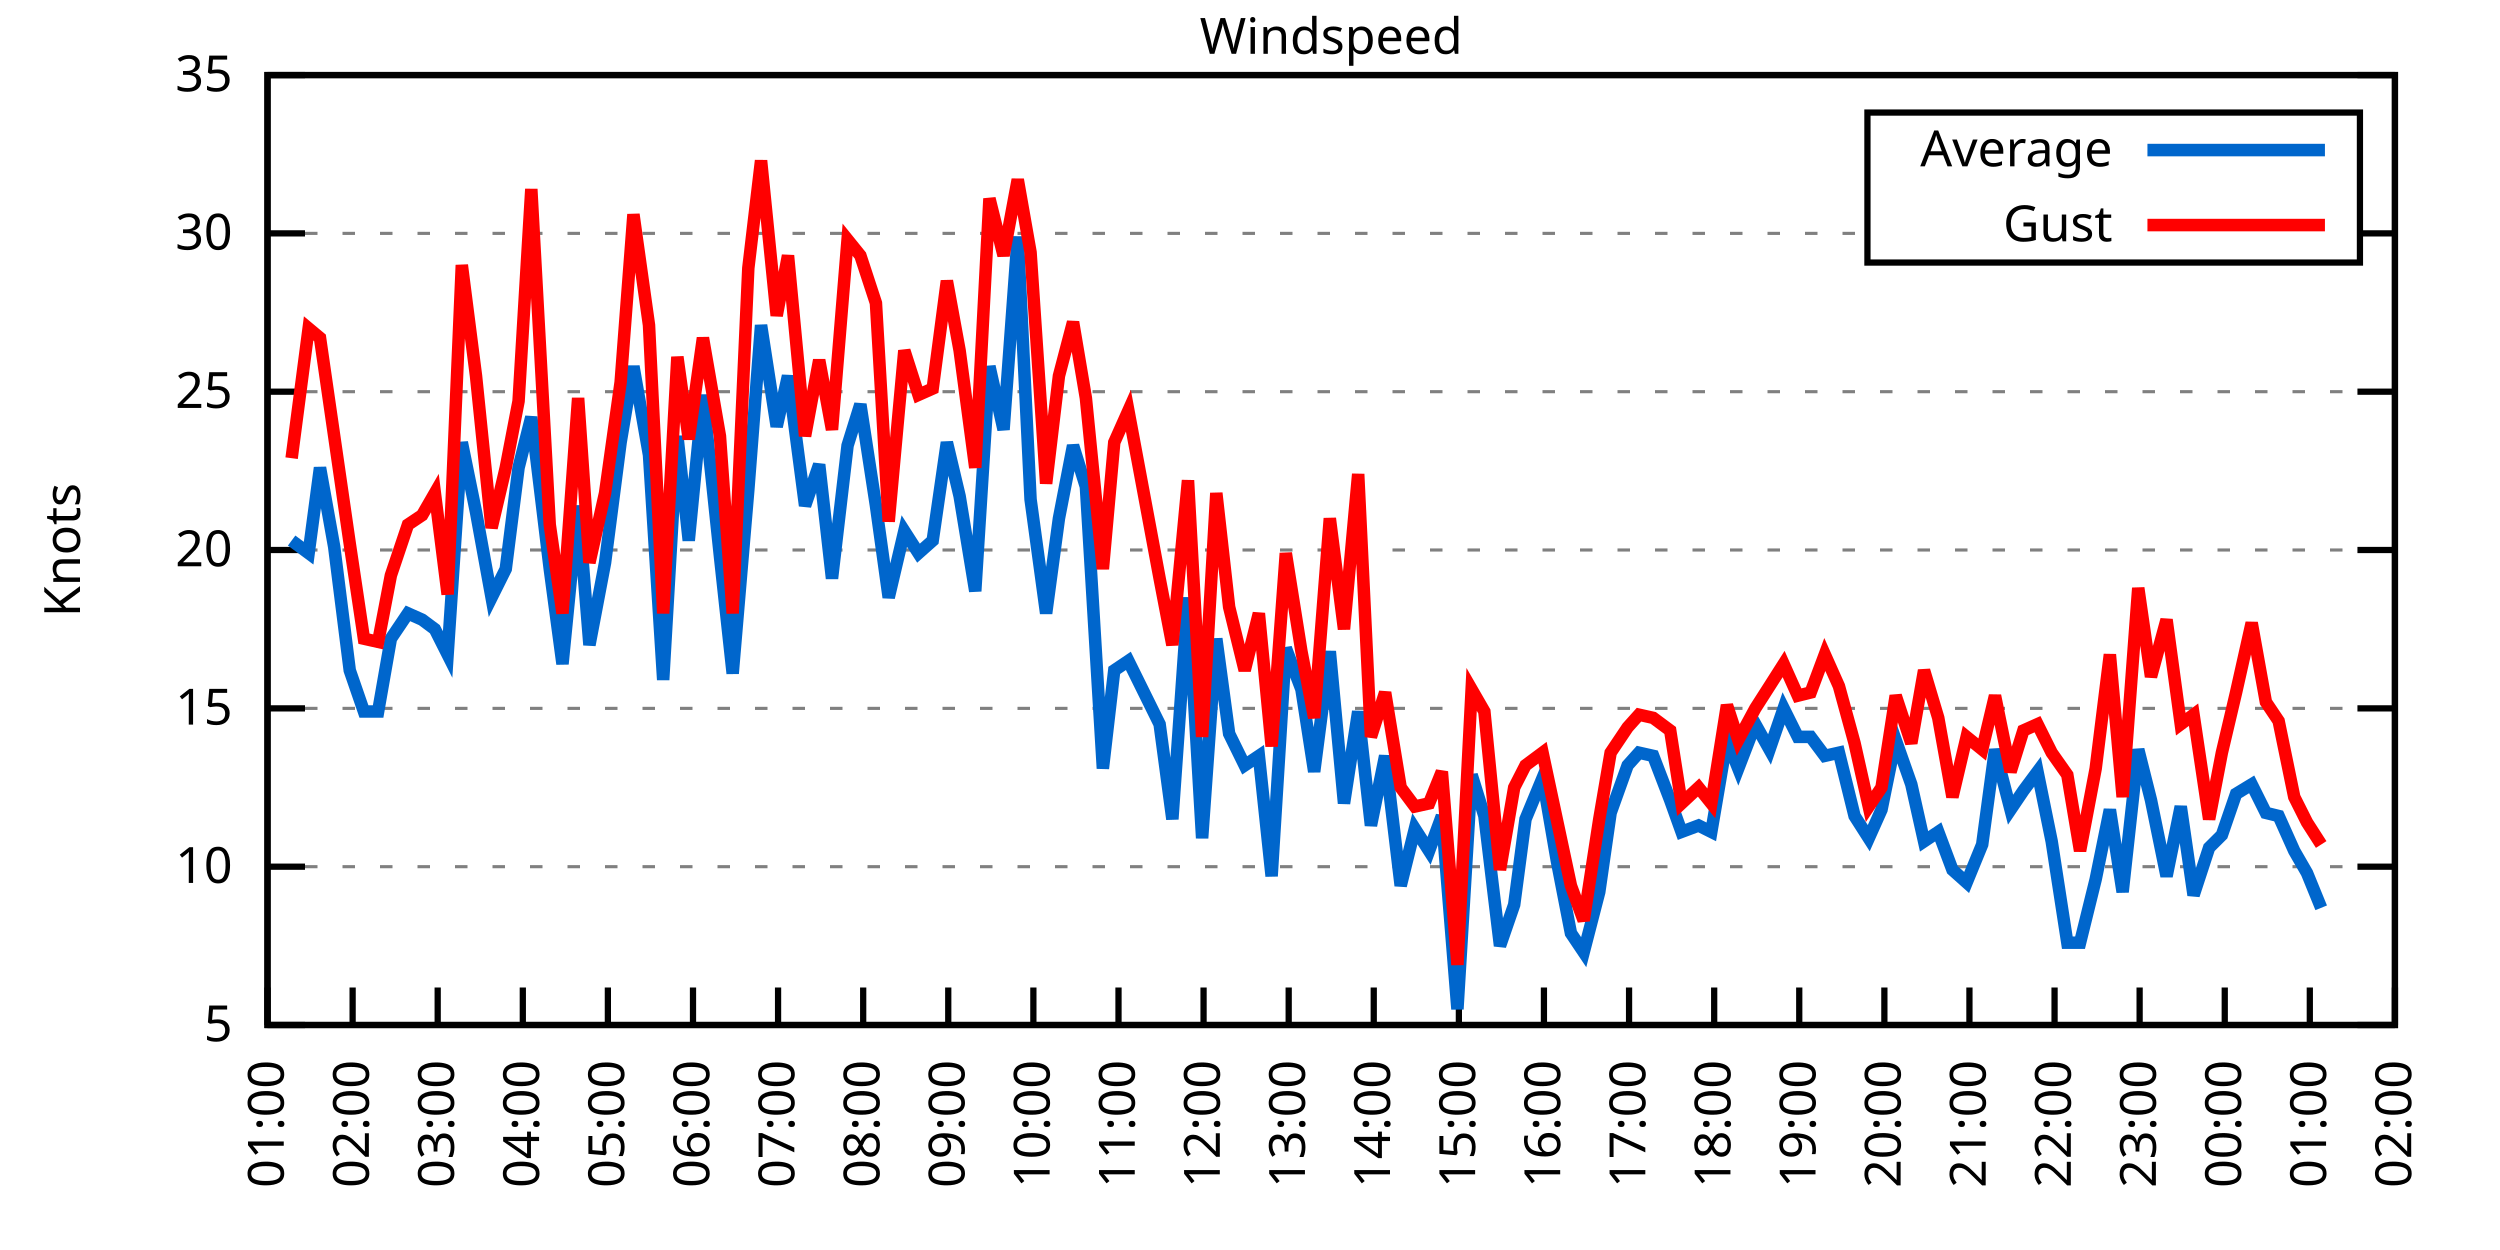
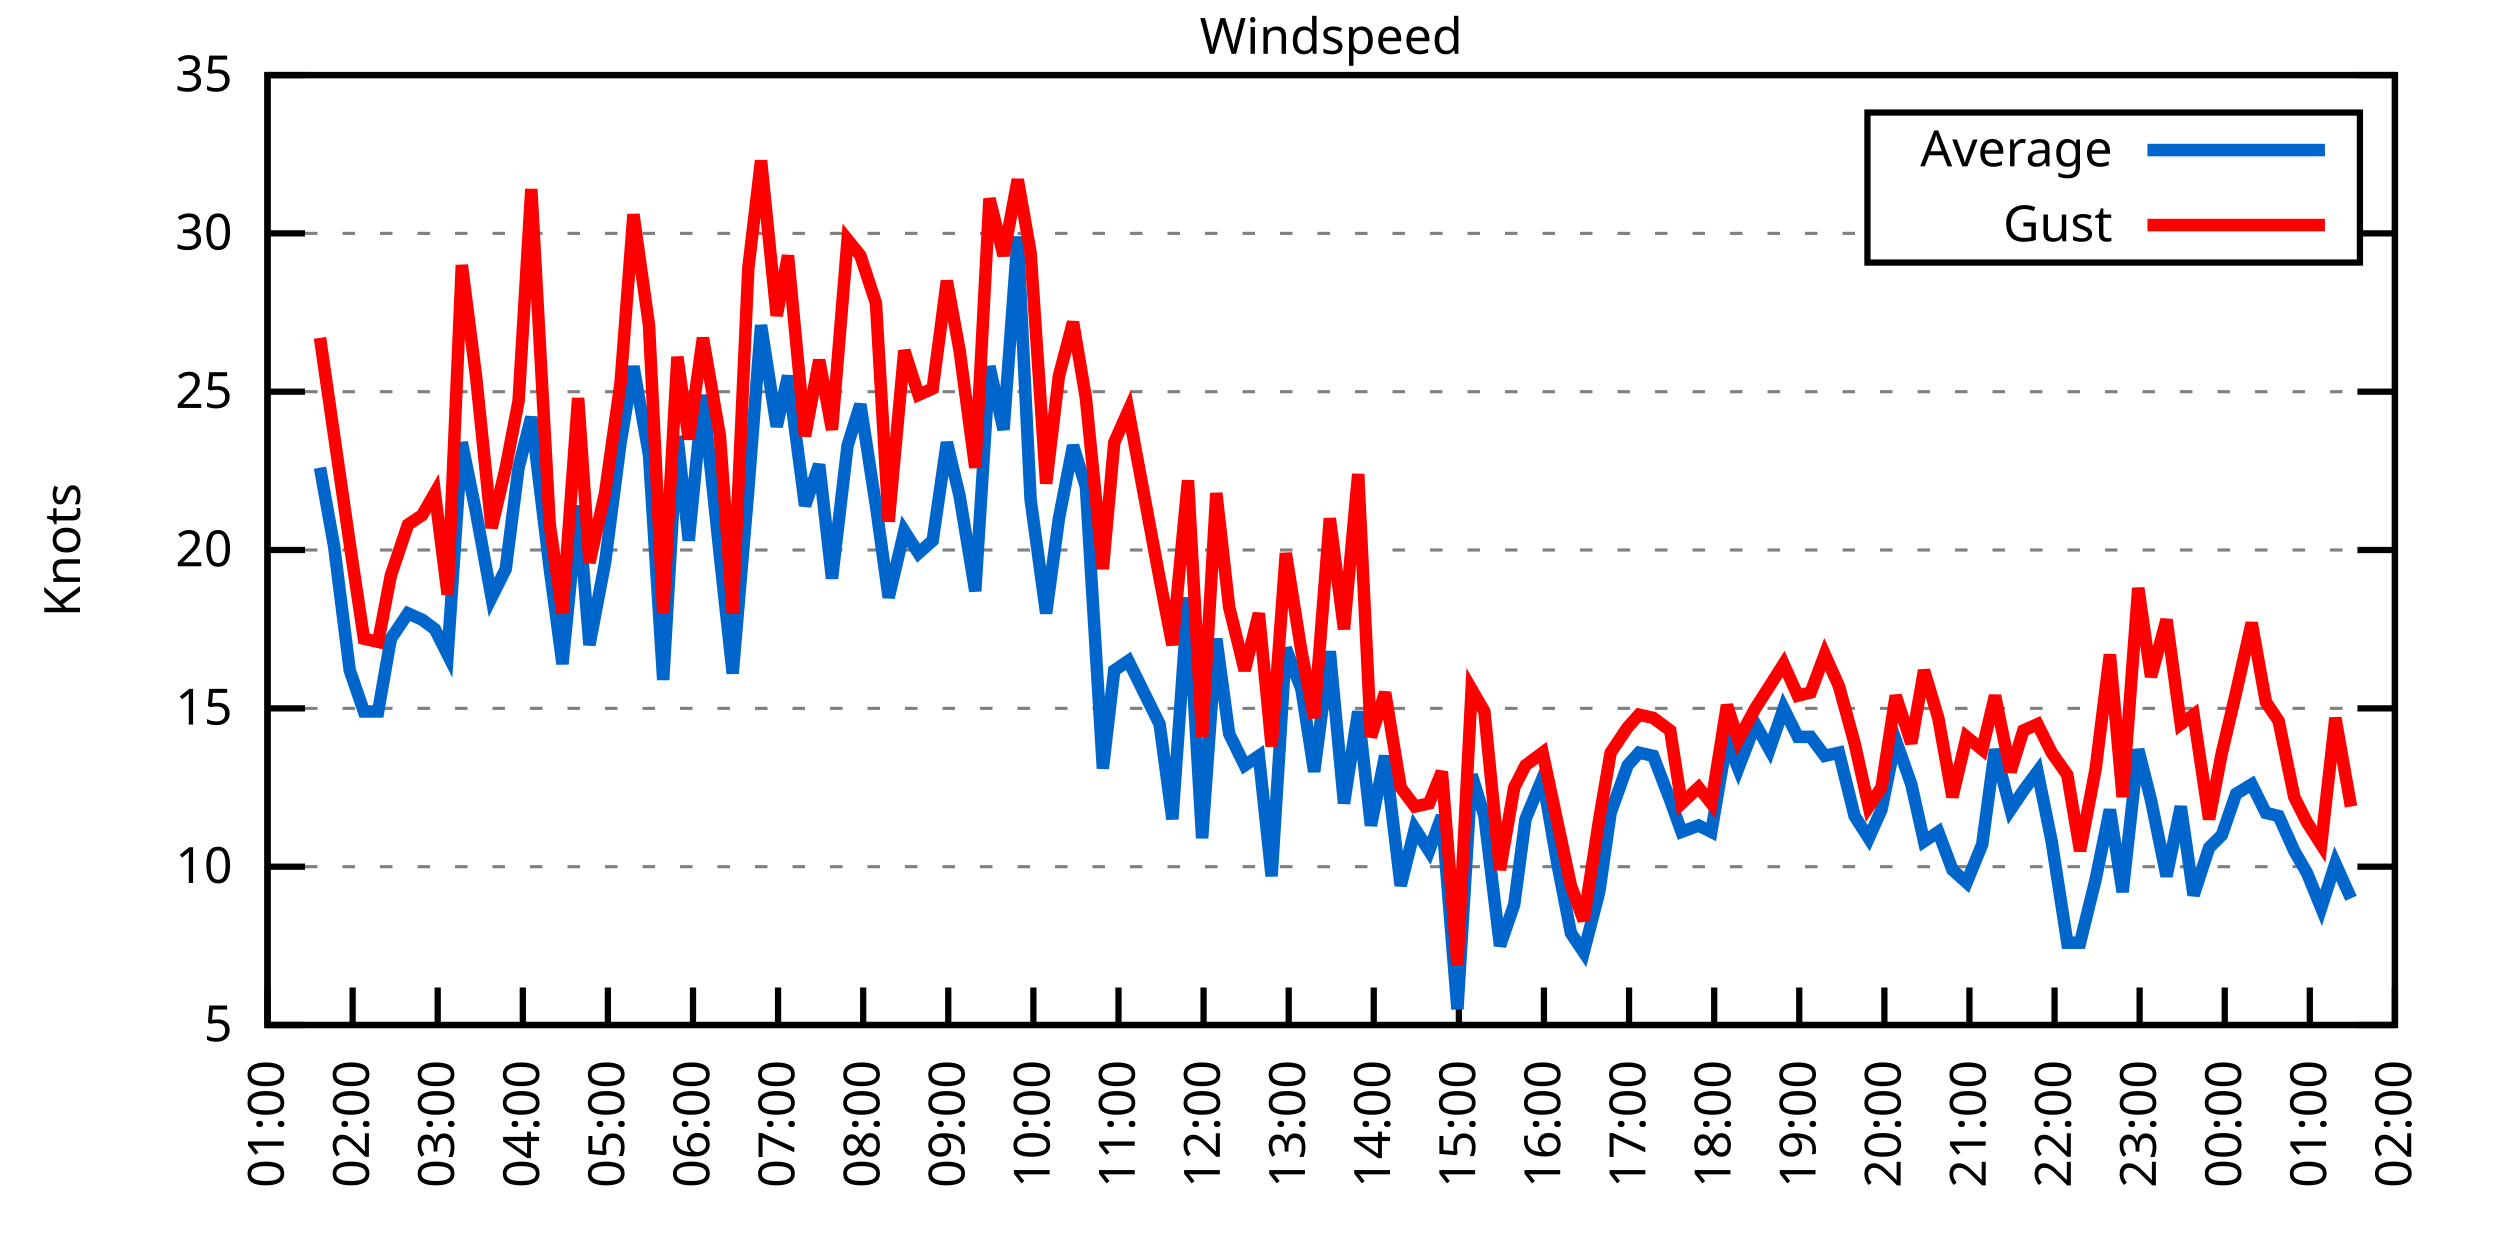
<svg xmlns="http://www.w3.org/2000/svg" xmlns:xlink="http://www.w3.org/1999/xlink" width="400" height="200" viewBox="0 0 400 200">
  <g id="gnuplot_canvas">
    <rect x="0" y="0" width="400" height="200" fill="none" />
    <defs>
      <circle id="gpDot" r="0.5" stroke-width="0.5" stroke="currentColor" />
      <path id="gpPt0" stroke-width="0.333" stroke="currentColor" d="M-1,0 h2 M0,-1 v2" />
      <path id="gpPt1" stroke-width="0.333" stroke="currentColor" d="M-1,-1 L1,1 M1,-1 L-1,1" />
      <path id="gpPt2" stroke-width="0.333" stroke="currentColor" d="M-1,0 L1,0 M0,-1 L0,1 M-1,-1 L1,1 M-1,1 L1,-1" />
      <rect id="gpPt3" stroke-width="0.333" stroke="currentColor" x="-1" y="-1" width="2" height="2" />
      <rect id="gpPt4" stroke-width="0.333" stroke="currentColor" fill="currentColor" x="-1" y="-1" width="2" height="2" />
      <circle id="gpPt5" stroke-width="0.333" stroke="currentColor" cx="0" cy="0" r="1" />
      <use xlink:href="#gpPt5" id="gpPt6" fill="currentColor" stroke="none" />
      <path id="gpPt7" stroke-width="0.333" stroke="currentColor" d="M0,-1.33 L-1.33,0.67 L1.33,0.67 z" />
      <use xlink:href="#gpPt7" id="gpPt8" fill="currentColor" stroke="none" />
      <use xlink:href="#gpPt7" id="gpPt9" stroke="currentColor" transform="rotate(180)" />
      <use xlink:href="#gpPt9" id="gpPt10" fill="currentColor" stroke="none" />
      <use xlink:href="#gpPt3" id="gpPt11" stroke="currentColor" transform="rotate(45)" />
      <use xlink:href="#gpPt11" id="gpPt12" fill="currentColor" stroke="none" />
      <path id="gpPt13" stroke-width="0.333" stroke="currentColor" d="M0,1.330 L1.265,0.411 L0.782,-1.067 L-0.782,-1.076 L-1.265,0.411 z" />
      <use xlink:href="#gpPt13" id="gpPt14" fill="currentColor" stroke="none" />
      <filter id="textbox" filterUnits="objectBoundingBox" x="0" y="0" height="1" width="1">
        <feFlood flood-color="white" flood-opacity="1" result="bgnd" />
        <feComposite in="SourceGraphic" in2="bgnd" operator="atop" />
      </filter>
      <filter id="greybox" filterUnits="objectBoundingBox" x="0" y="0" height="1" width="1">
        <feFlood flood-color="lightgrey" flood-opacity="1" result="grey" />
        <feComposite in="SourceGraphic" in2="grey" operator="atop" />
      </filter>
    </defs>
    <g fill="none" color="white" stroke="currentColor" stroke-width="1.00" stroke-linecap="butt" stroke-linejoin="miter">
</g>
    <g fill="none" color="black" stroke="currentColor" stroke-width="1.00" stroke-linecap="butt" stroke-linejoin="miter">
      <g stroke="none" shape-rendering="crispEdges">
        <polygon fill="rgb(255, 255, 255)" points="42.80,164.00 383.18,164.00 383.18,12.02 42.80,12.02 " />
      </g>
    </g>
    <g fill="none" color="black" stroke="currentColor" stroke-width="1.00" stroke-linecap="butt" stroke-linejoin="miter">
</g>
    <g fill="none" color="black" stroke="black" stroke-width="0.50" stroke-linecap="butt" stroke-linejoin="miter">
</g>
    <g fill="none" color="gray" stroke="currentColor" stroke-width="0.50" stroke-linecap="butt" stroke-linejoin="miter">
      <path stroke="gray" stroke-dasharray="2,4" class="gridline" d="M42.80,164.00 L383.19,164.00  " />
    </g>
    <g fill="none" color="gray" stroke="gray" stroke-width="1.00" stroke-linecap="butt" stroke-linejoin="miter">
</g>
    <g fill="none" color="black" stroke="currentColor" stroke-width="1.00" stroke-linecap="butt" stroke-linejoin="miter">
      <path stroke="black" d="M42.80,164.00 L48.80,164.00 M383.19,164.00 L377.19,164.00  " />
      <g transform="translate(37.20,166.60)" stroke="none" fill="black" font-family="Sans" font-size="8.00" text-anchor="end">
        <text>
          <tspan font-family="Sans"> 5</tspan>
        </text>
      </g>
    </g>
    <g fill="none" color="black" stroke="currentColor" stroke-width="1.00" stroke-linecap="butt" stroke-linejoin="miter">
</g>
    <g fill="none" color="black" stroke="black" stroke-width="0.50" stroke-linecap="butt" stroke-linejoin="miter">
</g>
    <g fill="none" color="gray" stroke="currentColor" stroke-width="0.50" stroke-linecap="butt" stroke-linejoin="miter">
      <path stroke="gray" stroke-dasharray="2,4" class="gridline" d="M42.80,138.67 L383.19,138.67  " />
    </g>
    <g fill="none" color="gray" stroke="gray" stroke-width="1.00" stroke-linecap="butt" stroke-linejoin="miter">
</g>
    <g fill="none" color="black" stroke="currentColor" stroke-width="1.00" stroke-linecap="butt" stroke-linejoin="miter">
      <path stroke="black" d="M42.80,138.67 L48.80,138.67 M383.19,138.67 L377.19,138.67  " />
      <g transform="translate(37.20,141.27)" stroke="none" fill="black" font-family="Sans" font-size="8.00" text-anchor="end">
        <text>
          <tspan font-family="Sans"> 10</tspan>
        </text>
      </g>
    </g>
    <g fill="none" color="black" stroke="currentColor" stroke-width="1.00" stroke-linecap="butt" stroke-linejoin="miter">
</g>
    <g fill="none" color="black" stroke="black" stroke-width="0.50" stroke-linecap="butt" stroke-linejoin="miter">
</g>
    <g fill="none" color="gray" stroke="currentColor" stroke-width="0.50" stroke-linecap="butt" stroke-linejoin="miter">
      <path stroke="gray" stroke-dasharray="2,4" class="gridline" d="M42.80,113.34 L383.19,113.34  " />
    </g>
    <g fill="none" color="gray" stroke="gray" stroke-width="1.00" stroke-linecap="butt" stroke-linejoin="miter">
</g>
    <g fill="none" color="black" stroke="currentColor" stroke-width="1.00" stroke-linecap="butt" stroke-linejoin="miter">
      <path stroke="black" d="M42.80,113.34 L48.80,113.34 M383.19,113.34 L377.19,113.34  " />
      <g transform="translate(37.20,115.94)" stroke="none" fill="black" font-family="Sans" font-size="8.00" text-anchor="end">
        <text>
          <tspan font-family="Sans"> 15</tspan>
        </text>
      </g>
    </g>
    <g fill="none" color="black" stroke="currentColor" stroke-width="1.00" stroke-linecap="butt" stroke-linejoin="miter">
</g>
    <g fill="none" color="black" stroke="black" stroke-width="0.50" stroke-linecap="butt" stroke-linejoin="miter">
</g>
    <g fill="none" color="gray" stroke="currentColor" stroke-width="0.50" stroke-linecap="butt" stroke-linejoin="miter">
      <path stroke="gray" stroke-dasharray="2,4" class="gridline" d="M42.80,88.00 L383.19,88.00  " />
    </g>
    <g fill="none" color="gray" stroke="gray" stroke-width="1.00" stroke-linecap="butt" stroke-linejoin="miter">
</g>
    <g fill="none" color="black" stroke="currentColor" stroke-width="1.00" stroke-linecap="butt" stroke-linejoin="miter">
      <path stroke="black" d="M42.80,88.00 L48.80,88.00 M383.19,88.00 L377.19,88.00  " />
      <g transform="translate(37.20,90.60)" stroke="none" fill="black" font-family="Sans" font-size="8.00" text-anchor="end">
        <text>
          <tspan font-family="Sans"> 20</tspan>
        </text>
      </g>
    </g>
    <g fill="none" color="black" stroke="currentColor" stroke-width="1.00" stroke-linecap="butt" stroke-linejoin="miter">
</g>
    <g fill="none" color="black" stroke="black" stroke-width="0.50" stroke-linecap="butt" stroke-linejoin="miter">
</g>
    <g fill="none" color="gray" stroke="currentColor" stroke-width="0.50" stroke-linecap="butt" stroke-linejoin="miter">
      <path stroke="gray" stroke-dasharray="2,4" class="gridline" d="M42.80,62.67 L383.19,62.67  " />
    </g>
    <g fill="none" color="gray" stroke="gray" stroke-width="1.00" stroke-linecap="butt" stroke-linejoin="miter">
</g>
    <g fill="none" color="black" stroke="currentColor" stroke-width="1.00" stroke-linecap="butt" stroke-linejoin="miter">
      <path stroke="black" d="M42.80,62.67 L48.80,62.67 M383.19,62.67 L377.19,62.67  " />
      <g transform="translate(37.20,65.27)" stroke="none" fill="black" font-family="Sans" font-size="8.00" text-anchor="end">
        <text>
          <tspan font-family="Sans"> 25</tspan>
        </text>
      </g>
    </g>
    <g fill="none" color="black" stroke="currentColor" stroke-width="1.00" stroke-linecap="butt" stroke-linejoin="miter">
</g>
    <g fill="none" color="black" stroke="black" stroke-width="0.50" stroke-linecap="butt" stroke-linejoin="miter">
</g>
    <g fill="none" color="gray" stroke="currentColor" stroke-width="0.50" stroke-linecap="butt" stroke-linejoin="miter">
      <path stroke="gray" stroke-dasharray="2,4" class="gridline" d="M42.80,37.34 L298.79,37.34 M377.59,37.34 L383.19,37.34  " />
    </g>
    <g fill="none" color="gray" stroke="gray" stroke-width="1.00" stroke-linecap="butt" stroke-linejoin="miter">
</g>
    <g fill="none" color="black" stroke="currentColor" stroke-width="1.00" stroke-linecap="butt" stroke-linejoin="miter">
      <path stroke="black" d="M42.80,37.34 L48.80,37.34 M383.19,37.34 L377.19,37.34  " />
      <g transform="translate(37.20,39.94)" stroke="none" fill="black" font-family="Sans" font-size="8.00" text-anchor="end">
        <text>
          <tspan font-family="Sans"> 30</tspan>
        </text>
      </g>
    </g>
    <g fill="none" color="black" stroke="currentColor" stroke-width="1.00" stroke-linecap="butt" stroke-linejoin="miter">
</g>
    <g fill="none" color="black" stroke="black" stroke-width="0.50" stroke-linecap="butt" stroke-linejoin="miter">
</g>
    <g fill="none" color="gray" stroke="currentColor" stroke-width="0.50" stroke-linecap="butt" stroke-linejoin="miter">
      <path stroke="gray" stroke-dasharray="2,4" class="gridline" d="M42.80,12.01 L383.19,12.01  " />
    </g>
    <g fill="none" color="gray" stroke="gray" stroke-width="1.00" stroke-linecap="butt" stroke-linejoin="miter">
</g>
    <g fill="none" color="black" stroke="currentColor" stroke-width="1.00" stroke-linecap="butt" stroke-linejoin="miter">
      <path stroke="black" d="M42.80,12.01 L48.80,12.01 M383.19,12.01 L377.19,12.01  " />
      <g transform="translate(37.20,14.61)" stroke="none" fill="black" font-family="Sans" font-size="8.00" text-anchor="end">
        <text>
          <tspan font-family="Sans"> 35</tspan>
        </text>
      </g>
    </g>
    <g fill="none" color="black" stroke="currentColor" stroke-width="1.00" stroke-linecap="butt" stroke-linejoin="miter">
      <path stroke="black" d="M42.80,164.00 L42.80,158.00  " />
      <g transform="translate(45.40,169.60) rotate(270.00)" stroke="none" fill="black" font-family="Sans" font-size="8.00" text-anchor="end">
        <text>
          <tspan font-family="Sans">01:00</tspan>
        </text>
      </g>
    </g>
    <g fill="none" color="black" stroke="currentColor" stroke-width="1.00" stroke-linecap="butt" stroke-linejoin="miter">
      <path stroke="black" d="M56.42,164.00 L56.42,158.00  " />
      <g transform="translate(59.02,169.60) rotate(270.00)" stroke="none" fill="black" font-family="Sans" font-size="8.00" text-anchor="end">
        <text>
          <tspan font-family="Sans">02:00</tspan>
        </text>
      </g>
    </g>
    <g fill="none" color="black" stroke="currentColor" stroke-width="1.00" stroke-linecap="butt" stroke-linejoin="miter">
      <path stroke="black" d="M70.03,164.00 L70.03,158.00  " />
      <g transform="translate(72.63,169.60) rotate(270.00)" stroke="none" fill="black" font-family="Sans" font-size="8.00" text-anchor="end">
        <text>
          <tspan font-family="Sans">03:00</tspan>
        </text>
      </g>
    </g>
    <g fill="none" color="black" stroke="currentColor" stroke-width="1.00" stroke-linecap="butt" stroke-linejoin="miter">
      <path stroke="black" d="M83.65,164.00 L83.65,158.00  " />
      <g transform="translate(86.25,169.60) rotate(270.00)" stroke="none" fill="black" font-family="Sans" font-size="8.00" text-anchor="end">
        <text>
          <tspan font-family="Sans">04:00</tspan>
        </text>
      </g>
    </g>
    <g fill="none" color="black" stroke="currentColor" stroke-width="1.00" stroke-linecap="butt" stroke-linejoin="miter">
      <path stroke="black" d="M97.26,164.00 L97.26,158.00  " />
      <g transform="translate(99.86,169.60) rotate(270.00)" stroke="none" fill="black" font-family="Sans" font-size="8.00" text-anchor="end">
        <text>
          <tspan font-family="Sans">05:00</tspan>
        </text>
      </g>
    </g>
    <g fill="none" color="black" stroke="currentColor" stroke-width="1.00" stroke-linecap="butt" stroke-linejoin="miter">
      <path stroke="black" d="M110.88,164.00 L110.88,158.00  " />
      <g transform="translate(113.48,169.60) rotate(270.00)" stroke="none" fill="black" font-family="Sans" font-size="8.00" text-anchor="end">
        <text>
          <tspan font-family="Sans">06:00</tspan>
        </text>
      </g>
    </g>
    <g fill="none" color="black" stroke="currentColor" stroke-width="1.00" stroke-linecap="butt" stroke-linejoin="miter">
      <path stroke="black" d="M124.49,164.00 L124.49,158.00  " />
      <g transform="translate(127.09,169.60) rotate(270.00)" stroke="none" fill="black" font-family="Sans" font-size="8.00" text-anchor="end">
        <text>
          <tspan font-family="Sans">07:00</tspan>
        </text>
      </g>
    </g>
    <g fill="none" color="black" stroke="currentColor" stroke-width="1.00" stroke-linecap="butt" stroke-linejoin="miter">
      <path stroke="black" d="M138.11,164.00 L138.11,158.00  " />
      <g transform="translate(140.71,169.60) rotate(270.00)" stroke="none" fill="black" font-family="Sans" font-size="8.00" text-anchor="end">
        <text>
          <tspan font-family="Sans">08:00</tspan>
        </text>
      </g>
    </g>
    <g fill="none" color="black" stroke="currentColor" stroke-width="1.00" stroke-linecap="butt" stroke-linejoin="miter">
      <path stroke="black" d="M151.72,164.00 L151.72,158.00  " />
      <g transform="translate(154.32,169.60) rotate(270.00)" stroke="none" fill="black" font-family="Sans" font-size="8.00" text-anchor="end">
        <text>
          <tspan font-family="Sans">09:00</tspan>
        </text>
      </g>
    </g>
    <g fill="none" color="black" stroke="currentColor" stroke-width="1.00" stroke-linecap="butt" stroke-linejoin="miter">
      <path stroke="black" d="M165.34,164.00 L165.34,158.00  " />
      <g transform="translate(167.94,169.60) rotate(270.00)" stroke="none" fill="black" font-family="Sans" font-size="8.00" text-anchor="end">
        <text>
          <tspan font-family="Sans">10:00</tspan>
        </text>
      </g>
    </g>
    <g fill="none" color="black" stroke="currentColor" stroke-width="1.00" stroke-linecap="butt" stroke-linejoin="miter">
      <path stroke="black" d="M178.96,164.00 L178.96,158.00  " />
      <g transform="translate(181.56,169.60) rotate(270.00)" stroke="none" fill="black" font-family="Sans" font-size="8.00" text-anchor="end">
        <text>
          <tspan font-family="Sans">11:00</tspan>
        </text>
      </g>
    </g>
    <g fill="none" color="black" stroke="currentColor" stroke-width="1.00" stroke-linecap="butt" stroke-linejoin="miter">
      <path stroke="black" d="M192.57,164.00 L192.57,158.00  " />
      <g transform="translate(195.17,169.60) rotate(270.00)" stroke="none" fill="black" font-family="Sans" font-size="8.00" text-anchor="end">
        <text>
          <tspan font-family="Sans">12:00</tspan>
        </text>
      </g>
    </g>
    <g fill="none" color="black" stroke="currentColor" stroke-width="1.00" stroke-linecap="butt" stroke-linejoin="miter">
      <path stroke="black" d="M206.19,164.00 L206.19,158.00  " />
      <g transform="translate(208.79,169.60) rotate(270.00)" stroke="none" fill="black" font-family="Sans" font-size="8.00" text-anchor="end">
        <text>
          <tspan font-family="Sans">13:00</tspan>
        </text>
      </g>
    </g>
    <g fill="none" color="black" stroke="currentColor" stroke-width="1.00" stroke-linecap="butt" stroke-linejoin="miter">
      <path stroke="black" d="M219.80,164.00 L219.80,158.00  " />
      <g transform="translate(222.40,169.60) rotate(270.00)" stroke="none" fill="black" font-family="Sans" font-size="8.00" text-anchor="end">
        <text>
          <tspan font-family="Sans">14:00</tspan>
        </text>
      </g>
    </g>
    <g fill="none" color="black" stroke="currentColor" stroke-width="1.00" stroke-linecap="butt" stroke-linejoin="miter">
      <path stroke="black" d="M233.42,164.00 L233.42,158.00  " />
      <g transform="translate(236.02,169.60) rotate(270.00)" stroke="none" fill="black" font-family="Sans" font-size="8.00" text-anchor="end">
        <text>
          <tspan font-family="Sans">15:00</tspan>
        </text>
      </g>
    </g>
    <g fill="none" color="black" stroke="currentColor" stroke-width="1.00" stroke-linecap="butt" stroke-linejoin="miter">
      <path stroke="black" d="M247.03,164.00 L247.03,158.00  " />
      <g transform="translate(249.63,169.60) rotate(270.00)" stroke="none" fill="black" font-family="Sans" font-size="8.00" text-anchor="end">
        <text>
          <tspan font-family="Sans">16:00</tspan>
        </text>
      </g>
    </g>
    <g fill="none" color="black" stroke="currentColor" stroke-width="1.00" stroke-linecap="butt" stroke-linejoin="miter">
      <path stroke="black" d="M260.65,164.00 L260.65,158.00  " />
      <g transform="translate(263.25,169.60) rotate(270.00)" stroke="none" fill="black" font-family="Sans" font-size="8.00" text-anchor="end">
        <text>
          <tspan font-family="Sans">17:00</tspan>
        </text>
      </g>
    </g>
    <g fill="none" color="black" stroke="currentColor" stroke-width="1.00" stroke-linecap="butt" stroke-linejoin="miter">
      <path stroke="black" d="M274.27,164.00 L274.27,158.00  " />
      <g transform="translate(276.87,169.60) rotate(270.00)" stroke="none" fill="black" font-family="Sans" font-size="8.00" text-anchor="end">
        <text>
          <tspan font-family="Sans">18:00</tspan>
        </text>
      </g>
    </g>
    <g fill="none" color="black" stroke="currentColor" stroke-width="1.00" stroke-linecap="butt" stroke-linejoin="miter">
      <path stroke="black" d="M287.88,164.00 L287.88,158.00  " />
      <g transform="translate(290.48,169.60) rotate(270.00)" stroke="none" fill="black" font-family="Sans" font-size="8.00" text-anchor="end">
        <text>
          <tspan font-family="Sans">19:00</tspan>
        </text>
      </g>
    </g>
    <g fill="none" color="black" stroke="currentColor" stroke-width="1.00" stroke-linecap="butt" stroke-linejoin="miter">
      <path stroke="black" d="M301.50,164.00 L301.50,158.00  " />
      <g transform="translate(304.10,169.60) rotate(270.00)" stroke="none" fill="black" font-family="Sans" font-size="8.00" text-anchor="end">
        <text>
          <tspan font-family="Sans">20:00</tspan>
        </text>
      </g>
    </g>
    <g fill="none" color="black" stroke="currentColor" stroke-width="1.00" stroke-linecap="butt" stroke-linejoin="miter">
      <path stroke="black" d="M315.11,164.00 L315.11,158.00  " />
      <g transform="translate(317.71,169.60) rotate(270.00)" stroke="none" fill="black" font-family="Sans" font-size="8.00" text-anchor="end">
        <text>
          <tspan font-family="Sans">21:00</tspan>
        </text>
      </g>
    </g>
    <g fill="none" color="black" stroke="currentColor" stroke-width="1.00" stroke-linecap="butt" stroke-linejoin="miter">
      <path stroke="black" d="M328.73,164.00 L328.73,158.00  " />
      <g transform="translate(331.33,169.60) rotate(270.00)" stroke="none" fill="black" font-family="Sans" font-size="8.00" text-anchor="end">
        <text>
          <tspan font-family="Sans">22:00</tspan>
        </text>
      </g>
    </g>
    <g fill="none" color="black" stroke="currentColor" stroke-width="1.00" stroke-linecap="butt" stroke-linejoin="miter">
      <path stroke="black" d="M342.34,164.00 L342.34,158.00  " />
      <g transform="translate(344.94,169.60) rotate(270.00)" stroke="none" fill="black" font-family="Sans" font-size="8.00" text-anchor="end">
        <text>
          <tspan font-family="Sans">23:00</tspan>
        </text>
      </g>
    </g>
    <g fill="none" color="black" stroke="currentColor" stroke-width="1.00" stroke-linecap="butt" stroke-linejoin="miter">
      <path stroke="black" d="M355.96,164.00 L355.96,158.00  " />
      <g transform="translate(358.56,169.60) rotate(270.00)" stroke="none" fill="black" font-family="Sans" font-size="8.00" text-anchor="end">
        <text>
          <tspan font-family="Sans">00:00</tspan>
        </text>
      </g>
    </g>
    <g fill="none" color="black" stroke="currentColor" stroke-width="1.00" stroke-linecap="butt" stroke-linejoin="miter">
      <path stroke="black" d="M369.57,164.00 L369.57,158.00  " />
      <g transform="translate(372.17,169.60) rotate(270.00)" stroke="none" fill="black" font-family="Sans" font-size="8.00" text-anchor="end">
        <text>
          <tspan font-family="Sans">01:00</tspan>
        </text>
      </g>
    </g>
    <g fill="none" color="black" stroke="currentColor" stroke-width="1.00" stroke-linecap="butt" stroke-linejoin="miter">
      <path stroke="black" d="M383.19,164.00 L383.19,158.00  " />
      <g transform="translate(385.79,169.60) rotate(270.00)" stroke="none" fill="black" font-family="Sans" font-size="8.00" text-anchor="end">
        <text>
          <tspan font-family="Sans">02:00</tspan>
        </text>
      </g>
    </g>
    <g fill="none" color="black" stroke="currentColor" stroke-width="1.00" stroke-linecap="butt" stroke-linejoin="miter">
</g>
    <g fill="none" color="black" stroke="currentColor" stroke-width="1.00" stroke-linecap="butt" stroke-linejoin="miter">
      <path stroke="black" d="M42.80,12.01 L42.80,164.00 L383.19,164.00 L383.19,12.01 L42.80,12.01 Z  " />
    </g>
    <g fill="none" color="black" stroke="currentColor" stroke-width="1.00" stroke-linecap="butt" stroke-linejoin="miter">
</g>
    <g fill="none" color="black" stroke="currentColor" stroke-width="1.00" stroke-linecap="butt" stroke-linejoin="miter">
      <path stroke="black" d="M298.79,42.01 L298.79,18.01 L377.59,18.01 L377.59,42.01 L298.79,42.01 Z  " />
    </g>
    <g id="Windspeed_plot_1">
      <g fill="none" color="white" stroke="black" stroke-width="2.00" stroke-linecap="butt" stroke-linejoin="miter">
</g>
      <g fill="none" color="black" stroke="currentColor" stroke-width="2.00" stroke-linecap="butt" stroke-linejoin="miter">
        <g transform="translate(337.99,26.61)" stroke="none" fill="black" font-family="Sans" font-size="8.00" text-anchor="end">
          <text>
            <tspan font-family="Sans">Average</tspan>
          </text>
        </g>
      </g>
      <g fill="none" color="black" stroke="currentColor" stroke-width="2.00" stroke-linecap="butt" stroke-linejoin="miter">
-         <path stroke="rgb(  0, 102, 204)" d="M343.59,24.01 L371.99,24.01 M46.66,86.49 L49.38,88.51 L51.20,74.83 L53.47,87.50 L55.96,107.26 L58.23,113.84   L60.50,113.84 L62.54,102.19 L65.27,98.14 L67.54,99.15 L69.58,100.67 L71.62,104.72 L73.89,70.78 L76.16,81.93   L78.65,95.60 L80.92,91.04 L82.97,74.83 L85.01,66.73 L87.96,91.04 L90.00,106.24 L92.50,80.91 L94.31,103.20   L96.81,90.03 L99.30,70.78 L101.35,58.62 L103.84,72.81 L106.11,108.78 L108.38,69.77 L110.20,86.49 L112.47,63.18   L115.19,89.02 L117.23,107.76 L119.73,78.38 L121.77,52.03 L124.27,68.25 L126.08,60.14 L128.81,80.91 L131.07,74.33   L133.12,92.56 L135.61,71.29 L137.66,64.70 L140.15,80.91 L142.19,95.60 L144.69,84.97 L146.96,88.51 L149.23,86.49   L151.50,70.78 L153.54,79.39 L156.04,94.59 L158.31,58.62 L160.57,68.75 L162.84,37.85 L164.89,79.90 L167.38,98.14   L169.43,82.94 L171.69,71.29 L173.74,77.87 L176.46,122.96 L178.28,107.26 L180.54,105.74 L185.54,115.87 L187.58,131.07   L190.08,95.60 L192.34,134.11 L194.61,102.19 L196.66,117.39 L199.15,122.46 L201.42,120.94 L203.46,140.19 L205.73,103.71   L208.23,110.30 L210.27,123.47 L212.77,104.22 L215.04,128.54 L217.31,113.84 L219.35,132.08 L221.62,120.94 L224.11,141.71   L226.38,132.59 L228.65,136.14 L230.70,130.56 L233.19,161.47 L235.46,123.98 L237.50,130.56 L240.00,151.33 L242.27,144.75   L244.08,131.07 L246.81,124.48 L249.08,137.66 L251.35,149.31 L253.39,152.35 L255.88,142.72 L257.70,130.06 L260.42,122.46   L262.24,120.43 L264.51,120.94 L267.23,128.03 L269.05,133.10 L271.77,132.08 L273.81,133.10 L276.31,118.40 L278.12,122.96   L280.85,115.87 L283.12,119.92 L285.38,113.34 L287.65,117.90 L289.70,117.90 L291.97,120.94 L294.23,120.43 L296.73,130.56   L299.00,134.11 L301.04,129.55 L303.31,118.40 L305.81,125.50 L307.85,134.62 L310.12,133.10 L312.39,139.17 L314.66,141.20   L317.15,135.12 L319.20,119.92 L321.69,129.55 L323.74,126.51 L326.00,123.47 L328.27,134.62 L330.77,150.83 L332.81,150.83   L335.31,140.69 L337.58,129.55 L339.62,142.72 L342.12,119.92 L344.16,128.03 L346.65,140.19 L348.92,129.04 L350.97,143.23   L353.46,135.63 L355.50,133.60 L357.77,127.02 L360.27,125.50 L362.54,130.06 L364.58,130.56 L367.08,136.14 L369.12,139.68   L371.39,145.25  " />
+         <path stroke="rgb(  0, 102, 204)" d="M343.59,24.01 L371.99,24.01 M51.20,74.83 L53.47,87.50 L55.96,107.26 L58.23,113.84 L60.50,113.84 L62.54,102.19   L65.27,98.14 L67.54,99.15 L69.58,100.67 L71.62,104.72 L73.89,70.78 L76.16,81.93 L78.65,95.60 L80.92,91.04   L82.97,74.83 L85.01,66.73 L87.96,91.04 L90.00,106.24 L92.50,80.91 L94.31,103.20 L96.81,90.03 L99.30,70.78   L101.35,58.62 L103.84,72.81 L106.11,108.78 L108.38,69.77 L110.20,86.49 L112.47,63.18 L115.19,89.02 L117.23,107.76   L119.73,78.38 L121.77,52.03 L124.27,68.25 L126.08,60.14 L128.81,80.91 L131.07,74.33 L133.12,92.56 L135.61,71.29   L137.66,64.70 L140.15,80.91 L142.19,95.60 L144.69,84.97 L146.96,88.51 L149.23,86.49 L151.50,70.78 L153.54,79.39   L156.04,94.59 L158.31,58.62 L160.57,68.75 L162.84,37.85 L164.89,79.90 L167.38,98.14 L169.43,82.94 L171.69,71.29   L173.74,77.87 L176.46,122.96 L178.28,107.26 L180.54,105.74 L185.54,115.87 L187.58,131.07 L190.08,95.60 L192.34,134.11   L194.61,102.19 L196.66,117.39 L199.15,122.46 L201.42,120.94 L203.46,140.19 L205.73,103.71 L208.23,110.30 L210.27,123.47   L212.77,104.22 L215.04,128.54 L217.31,113.84 L219.35,132.08 L221.62,120.94 L224.11,141.71 L226.38,132.59 L228.65,136.14   L230.70,130.56 L233.19,161.47 L235.46,123.98 L237.50,130.56 L240.00,151.33 L242.27,144.75 L244.08,131.07 L246.81,124.48   L249.08,137.66 L251.35,149.31 L253.39,152.35 L255.88,142.72 L257.70,130.06 L260.42,122.46 L262.24,120.43 L264.51,120.94   L267.23,128.03 L269.05,133.10 L271.77,132.08 L273.81,133.10 L276.31,118.40 L278.12,122.96 L280.85,115.87 L283.12,119.92   L285.38,113.34 L287.65,117.90 L289.70,117.90 L291.97,120.94 L294.23,120.43 L296.73,130.56 L299.00,134.11 L301.04,129.55   L303.31,118.40 L305.81,125.50 L307.85,134.62 L310.12,133.10 L312.39,139.17 L314.66,141.20 L317.15,135.12 L319.20,119.92   L321.69,129.55 L323.74,126.51 L326.00,123.47 L328.27,134.62 L330.77,150.83 L332.81,150.83 L335.31,140.69 L337.58,129.55   L339.62,142.72 L342.12,119.92 L344.16,128.03 L346.65,140.19 L348.92,129.04 L350.97,143.23 L353.46,135.63 L355.50,133.60   L357.77,127.02 L360.27,125.50 L362.54,130.06 L364.58,130.56 L367.08,136.14 L369.12,139.68 L371.39,145.25 L373.66,138.16   L376.16,143.73  " />
      </g>
    </g>
    <g id="Windspeed_plot_2">
      <g fill="none" color="black" stroke="currentColor" stroke-width="2.00" stroke-linecap="butt" stroke-linejoin="miter">
        <g transform="translate(337.99,38.61)" stroke="none" fill="black" font-family="Sans" font-size="8.00" text-anchor="end">
          <text>
            <tspan font-family="Sans">Gust</tspan>
          </text>
        </g>
      </g>
      <g fill="none" color="black" stroke="currentColor" stroke-width="2.00" stroke-linecap="butt" stroke-linejoin="miter">
-         <path stroke="rgb(255,   0,   0)" d="M343.59,36.01 L371.99,36.01 M46.66,73.31 L49.38,52.54 L51.20,54.06 L53.47,69.77 L55.96,86.99 L58.23,102.19   L60.50,102.70 L62.54,92.06 L65.27,83.95 L67.54,82.43 L69.58,78.89 L71.62,95.10 L73.89,42.41 L76.16,60.14   L78.65,84.46 L80.92,74.83 L82.97,64.19 L85.01,30.25 L87.96,83.95 L90.00,98.14 L92.50,63.69 L94.31,90.03   L96.81,78.89 L99.30,61.15 L101.35,34.30 L103.84,52.03 L106.11,98.14 L108.38,57.10 L110.20,70.27 L112.47,54.06   L115.19,69.77 L117.23,98.14 L119.73,42.91 L121.77,25.69 L124.27,50.51 L126.08,40.89 L128.81,69.77 L131.07,57.61   L133.12,68.75 L135.61,38.35 L137.66,40.89 L140.15,48.49 L142.19,83.45 L144.69,56.09 L146.96,63.18 L149.23,62.17   L151.50,44.94 L153.54,56.09 L156.04,74.83 L158.31,31.77 L160.57,40.89 L162.84,28.73 L164.89,40.38 L167.38,77.37   L169.43,60.14 L171.69,51.53 L173.74,63.69 L176.46,91.04 L178.28,70.78 L180.54,65.71 L185.54,92.56 L187.58,103.20   L190.08,76.86 L192.34,117.90 L194.61,78.89 L196.66,97.12 L199.15,107.26 L201.42,98.14 L203.46,119.42 L205.73,88.51   L208.23,104.22 L210.27,114.86 L212.77,82.94 L215.04,100.67 L217.31,75.85 L219.35,117.90 L221.62,110.80 L224.11,126.00   L226.38,129.04 L228.65,128.54 L230.70,123.47 L233.19,154.37 L235.46,110.30 L237.50,113.84 L240.00,139.17 L242.27,126.00   L244.08,122.46 L246.81,120.43 L249.08,131.07 L251.35,141.71 L253.39,147.28 L255.88,131.07 L257.70,120.43 L260.42,116.38   L262.24,114.35 L264.51,114.86 L267.23,116.88 L269.05,128.54 L271.77,126.00 L273.81,128.54 L276.31,112.83 L278.12,118.40   L280.85,113.34 L283.12,109.79 L285.38,106.24 L287.65,111.31 L289.70,110.80 L291.97,104.72 L294.23,109.79 L296.73,118.91   L299.00,129.04 L301.04,126.00 L303.31,111.31 L305.81,118.91 L307.85,107.26 L310.12,114.86 L312.39,127.52 L314.66,117.90   L317.15,119.92 L319.20,111.31 L321.69,123.47 L323.74,116.88 L326.00,115.87 L328.27,120.43 L330.77,123.98 L332.81,136.14   L335.31,122.96 L337.58,104.72 L339.62,127.52 L342.12,94.08 L344.16,108.27 L346.65,99.15 L348.92,115.87 L350.97,114.35   L353.46,131.07 L355.50,120.43 L357.77,110.80 L360.27,99.66 L362.54,112.32 L364.58,115.36 L367.08,127.52 L369.12,131.58   L371.39,135.12  " />
+         <path stroke="rgb(255,   0,   0)" d="M343.59,36.01 L371.99,36.01 M51.20,54.06 L53.47,69.77 L55.96,86.99 L58.23,102.19 L60.50,102.70 L62.54,92.06   L65.27,83.95 L67.54,82.43 L69.58,78.89 L71.62,95.10 L73.89,42.41 L76.16,60.14 L78.65,84.46 L80.92,74.83   L82.97,64.19 L85.01,30.25 L87.96,83.95 L90.00,98.14 L92.50,63.69 L94.31,90.03 L96.81,78.89 L99.30,61.15   L101.35,34.30 L103.84,52.03 L106.11,98.14 L108.38,57.10 L110.20,70.27 L112.47,54.06 L115.19,69.77 L117.23,98.14   L119.73,42.91 L121.77,25.69 L124.27,50.51 L126.08,40.89 L128.81,69.77 L131.07,57.61 L133.12,68.75 L135.61,38.35   L137.66,40.89 L140.15,48.49 L142.19,83.45 L144.69,56.09 L146.96,63.18 L149.23,62.17 L151.50,44.94 L153.54,56.09   L156.04,74.83 L158.31,31.77 L160.57,40.89 L162.84,28.73 L164.89,40.38 L167.38,77.37 L169.43,60.14 L171.69,51.53   L173.74,63.69 L176.46,91.04 L178.28,70.78 L180.54,65.71 L185.54,92.56 L187.58,103.20 L190.08,76.86 L192.34,117.90   L194.61,78.89 L196.66,97.12 L199.15,107.26 L201.42,98.14 L203.46,119.42 L205.73,88.51 L208.23,104.22 L210.27,114.86   L212.77,82.94 L215.04,100.67 L217.31,75.85 L219.35,117.90 L221.62,110.80 L224.11,126.00 L226.38,129.04 L228.65,128.54   L230.70,123.47 L233.19,154.37 L235.46,110.30 L237.50,113.84 L240.00,139.17 L242.27,126.00 L244.08,122.46 L246.81,120.43   L249.08,131.07 L251.35,141.71 L253.39,147.28 L255.88,131.07 L257.70,120.43 L260.42,116.38 L262.24,114.35 L264.51,114.86   L267.23,116.88 L269.05,128.54 L271.77,126.00 L273.81,128.54 L276.31,112.83 L278.12,118.40 L280.85,113.34 L283.12,109.79   L285.38,106.24 L287.65,111.31 L289.70,110.80 L291.97,104.72 L294.23,109.79 L296.73,118.91 L299.00,129.04 L301.04,126.00   L303.31,111.31 L305.81,118.91 L307.85,107.26 L310.12,114.86 L312.39,127.52 L314.66,117.90 L317.15,119.92 L319.20,111.31   L321.69,123.47 L323.74,116.88 L326.00,115.87 L328.27,120.43 L330.77,123.98 L332.81,136.14 L335.31,122.96 L337.58,104.72   L339.62,127.52 L342.12,94.08 L344.16,108.27 L346.65,99.15 L348.92,115.87 L350.97,114.35 L353.46,131.07 L355.50,120.43   L357.77,110.80 L360.27,99.66 L362.54,112.32 L364.58,115.36 L367.08,127.52 L369.12,131.58 L371.39,135.12 L373.66,114.86   L376.16,129.04  " />
      </g>
    </g>
    <g fill="none" color="black" stroke="currentColor" stroke-width="2.00" stroke-linecap="butt" stroke-linejoin="miter">
</g>
    <g fill="none" color="black" stroke="black" stroke-width="1.00" stroke-linecap="butt" stroke-linejoin="miter">
</g>
    <g fill="none" color="black" stroke="currentColor" stroke-width="1.00" stroke-linecap="butt" stroke-linejoin="miter">
      <path stroke="black" d="M42.80,12.01 L42.80,164.00 L383.19,164.00 L383.19,12.01 L42.80,12.01 Z  " />
      <g transform="translate(12.80,88.01) rotate(270.00)" stroke="none" fill="black" font-family="Sans" font-size="8.00" text-anchor="middle">
        <text>
          <tspan font-family="Sans">Knots</tspan>
        </text>
      </g>
    </g>
    <g fill="none" color="black" stroke="currentColor" stroke-width="1.00" stroke-linecap="butt" stroke-linejoin="miter">
</g>
    <g fill="none" color="black" stroke="currentColor" stroke-width="1.00" stroke-linecap="butt" stroke-linejoin="miter">
      <g transform="translate(212.99,8.61)" stroke="none" fill="black" font-family="Sans" font-size="8.00" text-anchor="middle">
        <text>
          <tspan font-family="Sans">Windspeed</tspan>
        </text>
      </g>
    </g>
    <g fill="none" color="black" stroke="currentColor" stroke-width="1.00" stroke-linecap="butt" stroke-linejoin="miter">
</g>
  </g>
</svg>
